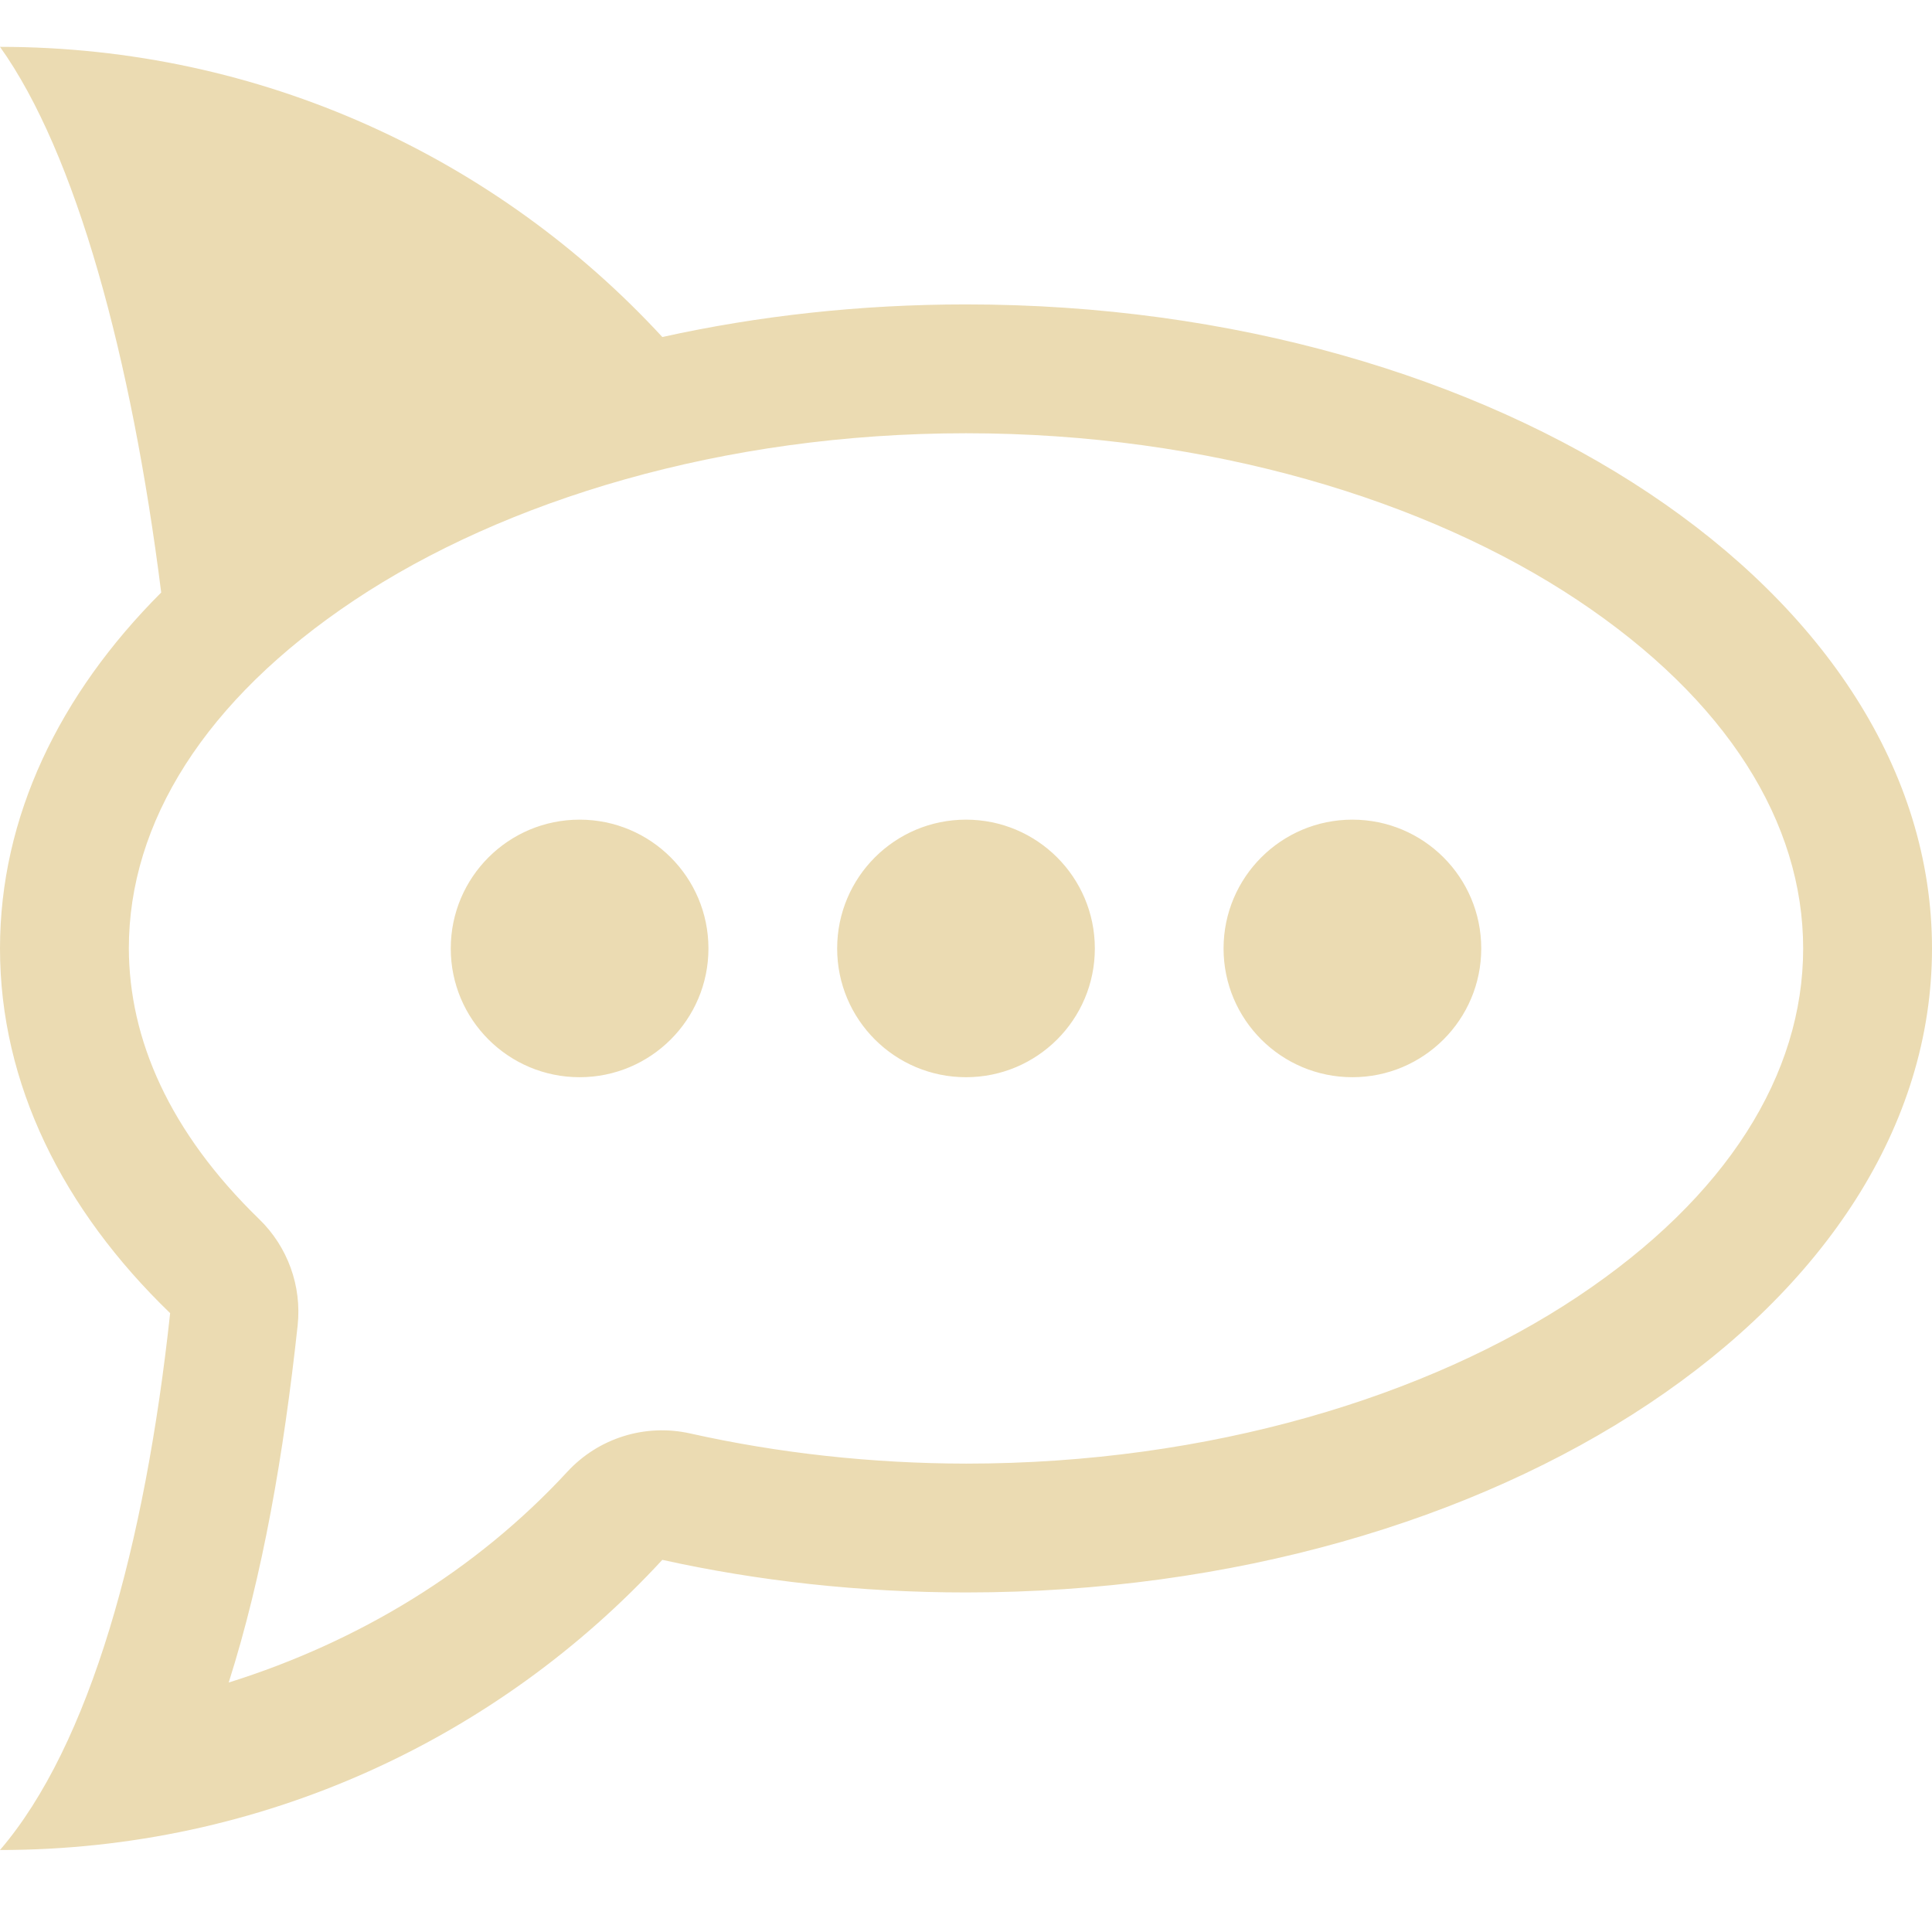
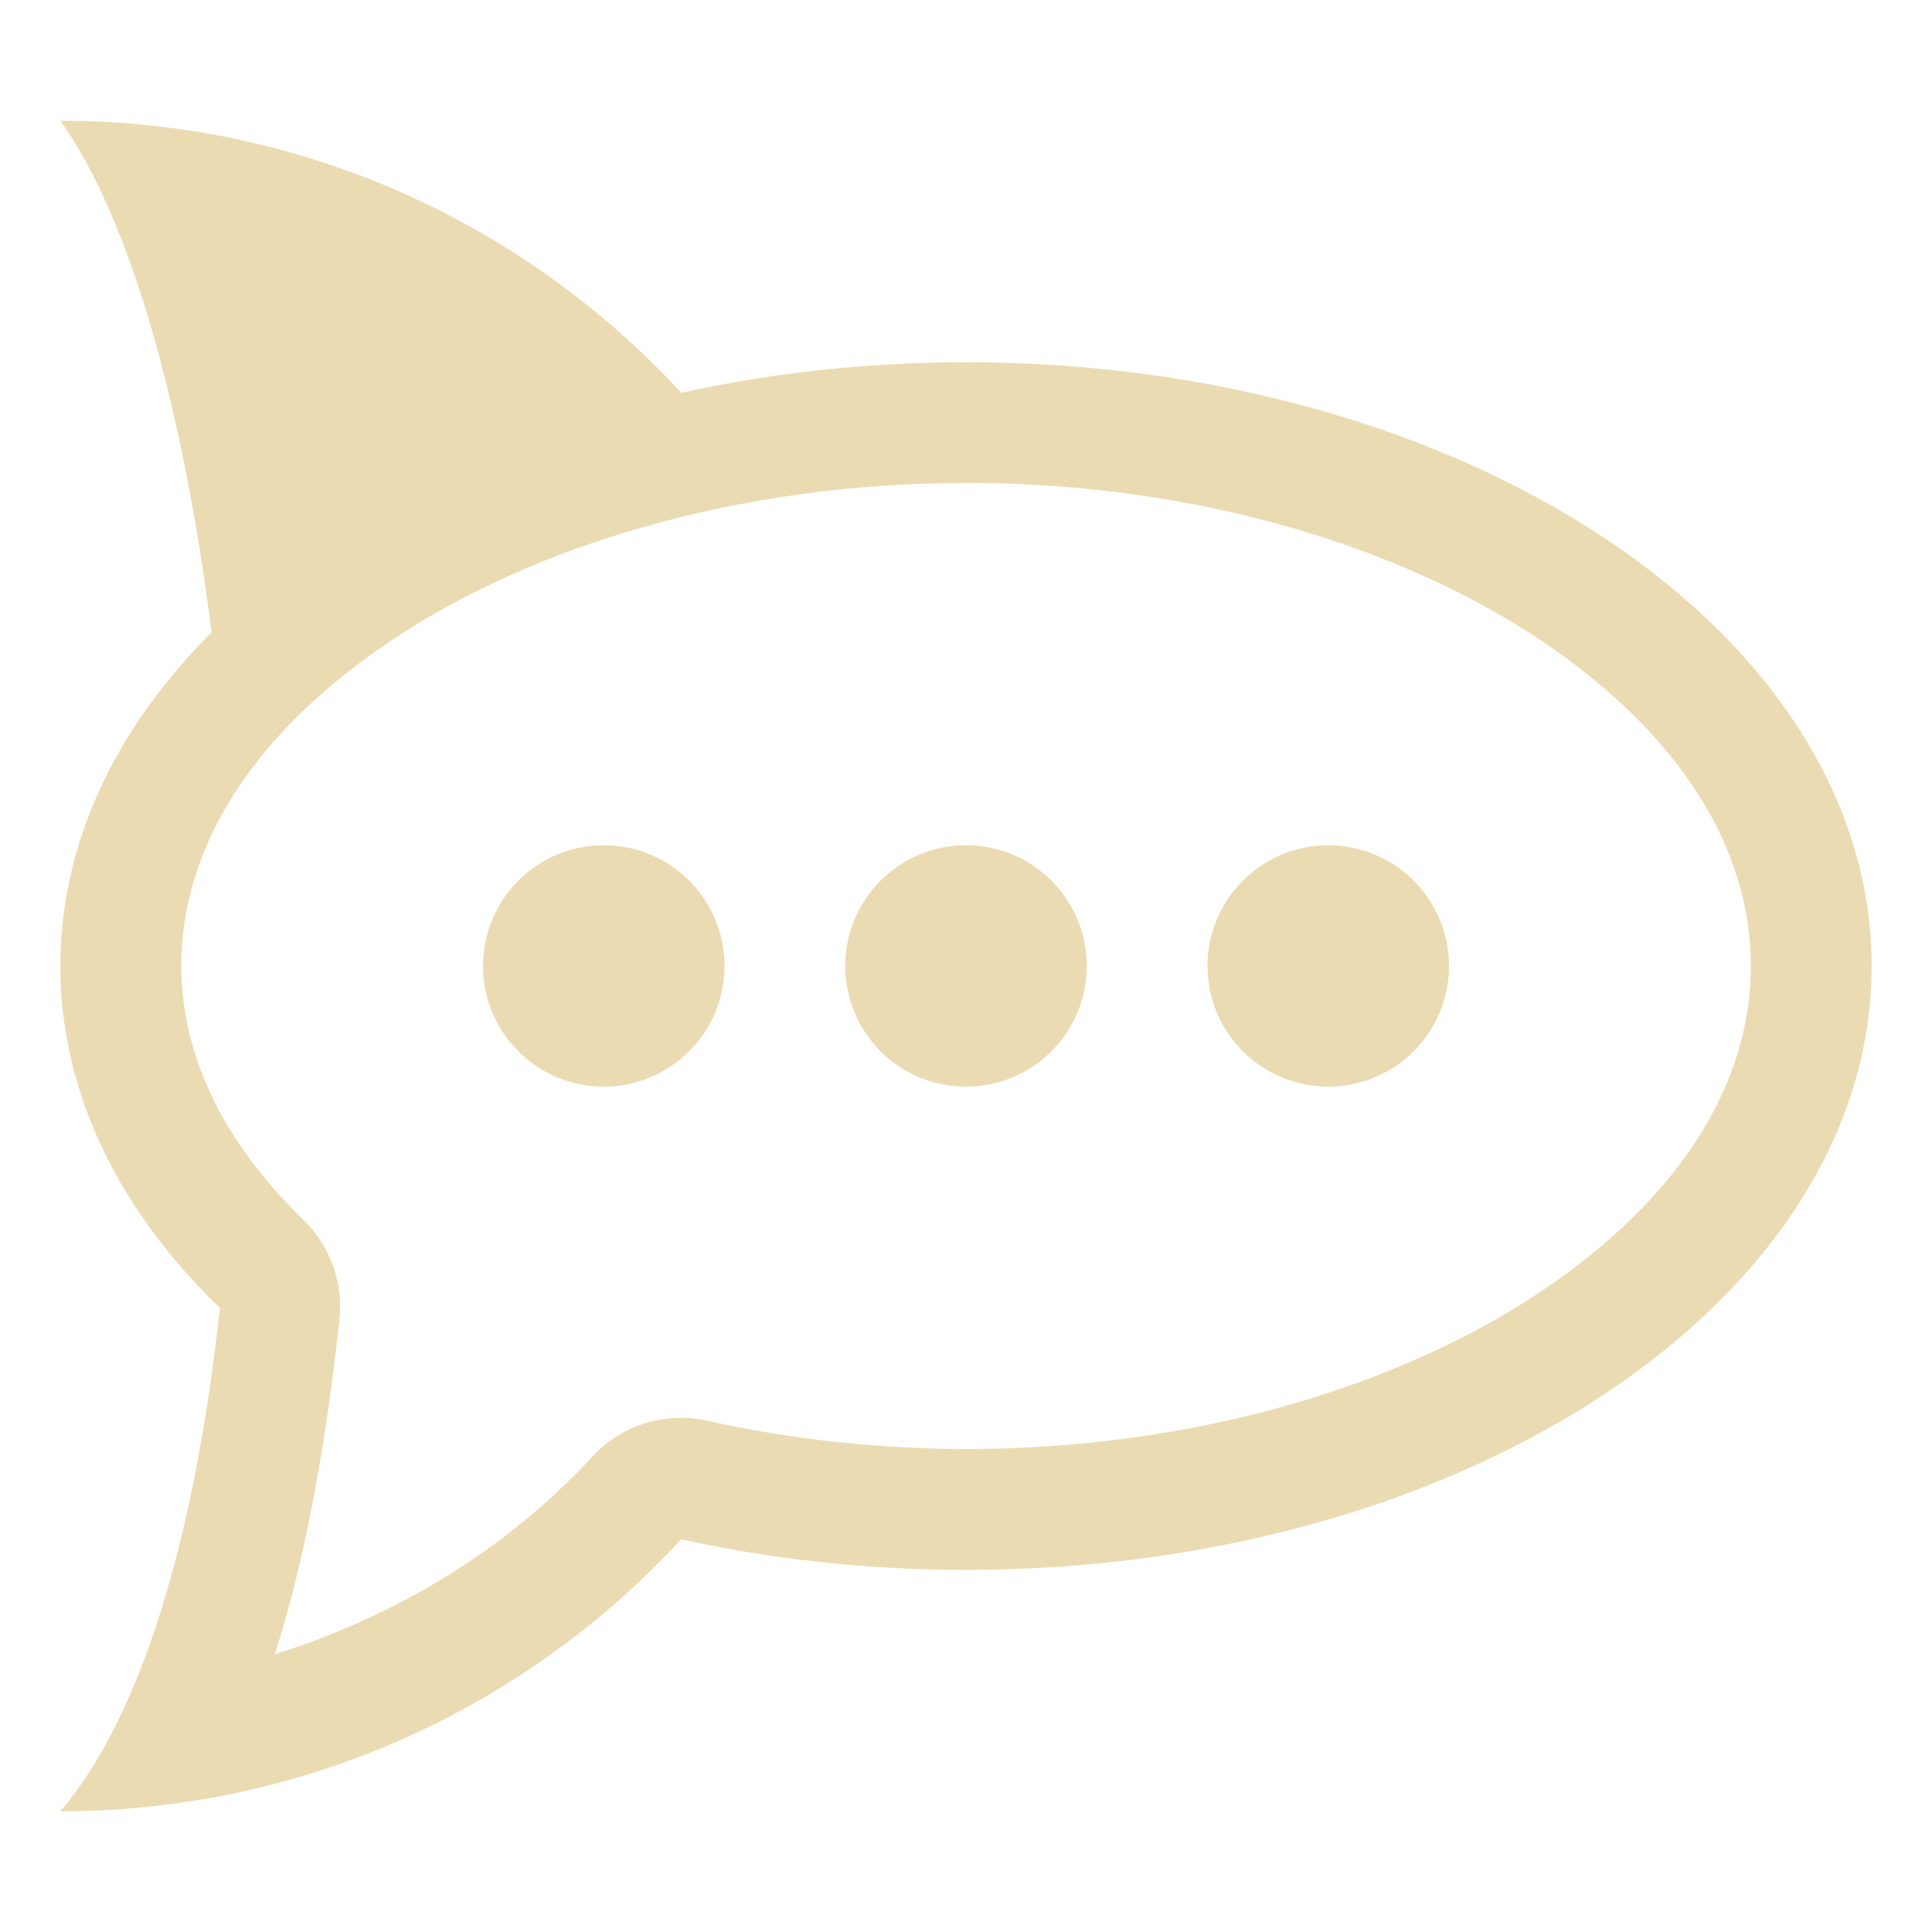
- <svg xmlns="http://www.w3.org/2000/svg" style="isolation:isolate" width="16" height="16" viewBox="0 0 16 16">
+ <svg xmlns="http://www.w3.org/2000/svg" width="16" height="16" version="1.1">
  <defs>
-     <style id="current-color-scheme" type="text/css">
-    .ColorScheme-Text { color:#ebdbb2; } .ColorScheme-Highlight { color:#458588; }
-   </style>
-     <linearGradient id="arrongin" x1="0%" x2="0%" y1="0%" y2="100%">
-       <stop offset="0%" style="stop-color:#d79921; stop-opacity:1" />
-       <stop offset="100%" style="stop-color:#b57614; stop-opacity:1" />
-     </linearGradient>
-     <linearGradient id="aurora" x1="0%" x2="0%" y1="0%" y2="100%">
-       <stop offset="0%" style="stop-color:#83a598; stop-opacity:1" />
-       <stop offset="100%" style="stop-color:#b16286; stop-opacity:1" />
-     </linearGradient>
-     <linearGradient id="fitdance" x1="0%" x2="0%" y1="0%" y2="100%">
-       <stop offset="0%" style="stop-color:#8ec07c; stop-opacity:1" />
-       <stop offset="100%" style="stop-color:#458588; stop-opacity:1" />
-     </linearGradient>
-     <linearGradient id="oomox" x1="0%" x2="0%" y1="0%" y2="100%">
-       <stop offset="0%" style="stop-color:#458588; stop-opacity:1" />
-       <stop offset="100%" style="stop-color:#928374; stop-opacity:1" />
-     </linearGradient>
-     <linearGradient id="rainblue" x1="0%" x2="0%" y1="0%" y2="100%">
-       <stop offset="0%" style="stop-color:#b8bb26; stop-opacity:1" />
-       <stop offset="100%" style="stop-color:#076678; stop-opacity:1" />
-     </linearGradient>
-     <linearGradient id="sunrise" x1="0%" x2="0%" y1="0%" y2="100%">
-       <stop offset="0%" style="stop-color: #fe8019; stop-opacity:1" />
-       <stop offset="100%" style="stop-color: #fabd2f; stop-opacity:1" />
-     </linearGradient>
-     <linearGradient id="telinkrin" x1="0%" x2="0%" y1="0%" y2="100%">
-       <stop offset="0%" style="stop-color: #83a598; stop-opacity:1" />
-       <stop offset="100%" style="stop-color: #83a598; stop-opacity:1" />
-     </linearGradient>
-     <linearGradient id="60spsycho" x1="0%" x2="0%" y1="0%" y2="100%">
-       <stop offset="0%" style="stop-color: #fb4934; stop-opacity:1" />
-       <stop offset="25%" style="stop-color: #fabd2f; stop-opacity:1" />
-       <stop offset="50%" style="stop-color: #fe8019; stop-opacity:1" />
-       <stop offset="100%" style="stop-color: #689d6a; stop-opacity:1" />
-     </linearGradient>
-     <linearGradient id="90ssummer" x1="0%" x2="0%" y1="0%" y2="100%">
-       <stop offset="0%" style="stop-color: #b16286; stop-opacity:1" />
-       <stop offset="20%" style="stop-color: #8ec07c; stop-opacity:1" />
-       <stop offset="50%" style="stop-color: #fabd2f; stop-opacity:1" />
-       <stop offset="100%" style="stop-color: #458588; stop-opacity:1" />
-     </linearGradient>
-     <linearGradient id="cyberneon" x1="0%" x2="0%" y1="0%" y2="100%">
-       <stop offset="0" style="stop-color:#83a598; stop-opacity:1" />
-       <stop offset="1" style="stop-color:#b16286; stop-opacity:1" />
-     </linearGradient>
+     <style type="text/css" id="current-color-scheme">.ColorScheme-Text { color:#ebdbb2; } .ColorScheme-Highlight { color:#458588; }</style>
  </defs>
-   <path style="fill:currentColor" class="ColorScheme-Text" fill-rule="evenodd" d="M 8 3.588 C 5.983 3.588 4.174 4.145 2.934 4.971 C 1.695 5.797 1.067 6.813 1.067 7.853 C 1.069 8.605 1.401 9.373 2.147 10.097 C 2.383 10.326 2.5 10.651 2.465 10.977 C 2.349 12.045 2.177 13.043 1.894 13.934 C 2.975 13.595 3.944 13.005 4.698 12.189 C 4.956 11.909 5.343 11.788 5.715 11.871 C 6.448 12.035 7.222 12.12 8.002 12.121 C 10.018 12.121 11.827 11.564 13.066 10.738 C 14.305 9.912 14.933 8.895 14.933 7.855 C 14.933 6.814 14.305 5.797 13.066 4.971 C 11.826 4.145 10.017 3.588 8 3.588 L 8 3.588 Z M 5.485 12.918 C 4.122 14.396 2.169 15.321 0 15.321 C 0.746 14.451 1.202 12.795 1.409 10.875 C 0.52 10.017 0 8.976 0 7.855 C 0 6.765 0.491 5.751 1.335 4.907 C 1.089 2.956 0.629 1.269 0 0.388 C 2.169 0.388 4.122 1.313 5.485 2.791 C 6.276 2.616 7.122 2.521 8 2.521 C 12.415 2.521 16 4.911 16 7.855 C 16 10.798 12.415 13.188 8 13.188 C 7.122 13.188 6.276 13.093 5.485 12.918 L 5.485 12.918 Z M 4.8 6.788 C 4.211 6.788 3.733 7.265 3.733 7.855 C 3.733 8.444 4.211 8.921 4.8 8.921 C 5.389 8.921 5.867 8.444 5.867 7.855 C 5.867 7.265 5.389 6.788 4.8 6.788 L 4.8 6.788 Z M 8 6.788 C 7.411 6.788 6.933 7.265 6.933 7.855 C 6.933 8.444 7.411 8.921 8 8.921 C 8.589 8.921 9.067 8.444 9.067 7.855 C 9.067 7.265 8.589 6.788 8 6.788 L 8 6.788 Z M 11.2 6.788 C 10.611 6.788 10.133 7.265 10.133 7.855 C 10.133 8.444 10.611 8.921 11.2 8.921 C 11.789 8.921 12.267 8.444 12.267 7.855 C 12.267 7.265 11.789 6.788 11.2 6.788 L 11.2 6.788 Z" />
+   <path class="ColorScheme-Text" fill="currentColor" d="m8 4c-1.891 0-3.587 0.522-4.749 1.297-1.162 0.774-1.75 1.727-1.75 2.702 0.002 0.705 0.313 1.425 1.012 2.104 0.221 0.215 0.331 0.519 0.298 0.825-0.109 1.001-0.27 1.937-0.535 2.772 1.013-0.318 1.922-0.871 2.629-1.636 0.242-0.263 0.605-0.376 0.953-0.298 0.687 0.154 1.413 0.233 2.144 0.234 1.89 0 3.586-0.522 4.748-1.297 1.162-0.774 1.75-1.728 1.75-2.703 0-0.976-0.589-1.929-1.75-2.704-1.162-0.774-2.858-1.297-4.749-1.297zm-2.358 8.747c-1.278 1.386-3.109 2.253-5.142 2.253 0.699-0.816 1.127-2.368 1.321-4.168-0.833-0.804-1.321-1.78-1.321-2.831 0-1.022 0.46-1.972 1.252-2.764-0.231-1.829-0.662-3.411-1.252-4.237 2.033 0 3.864 0.867 5.142 2.253 0.742-0.164 1.535-0.253 2.358-0.253 4.139 0 7.5 2.241 7.5 5.001 0 2.759-3.361 5-7.5 5-0.823 0-1.616-0.089-2.358-0.253zm-0.642-5.747c-0.552 0-1 0.447-1 1 0 0.552 0.448 0.999 1 0.999s1-0.447 1-0.999c0-0.553-0.448-1-1-1zm3 0c-0.552 0-1 0.447-1 1 0 0.552 0.448 0.999 1 0.999s1-0.447 1-0.999c0-0.553-0.448-1-1-1zm3 0c-0.552 0-1 0.447-1 1 0 0.552 0.448 0.999 1 0.999s1-0.447 1-0.999c0-0.553-0.448-1-1-1z" />
</svg>
